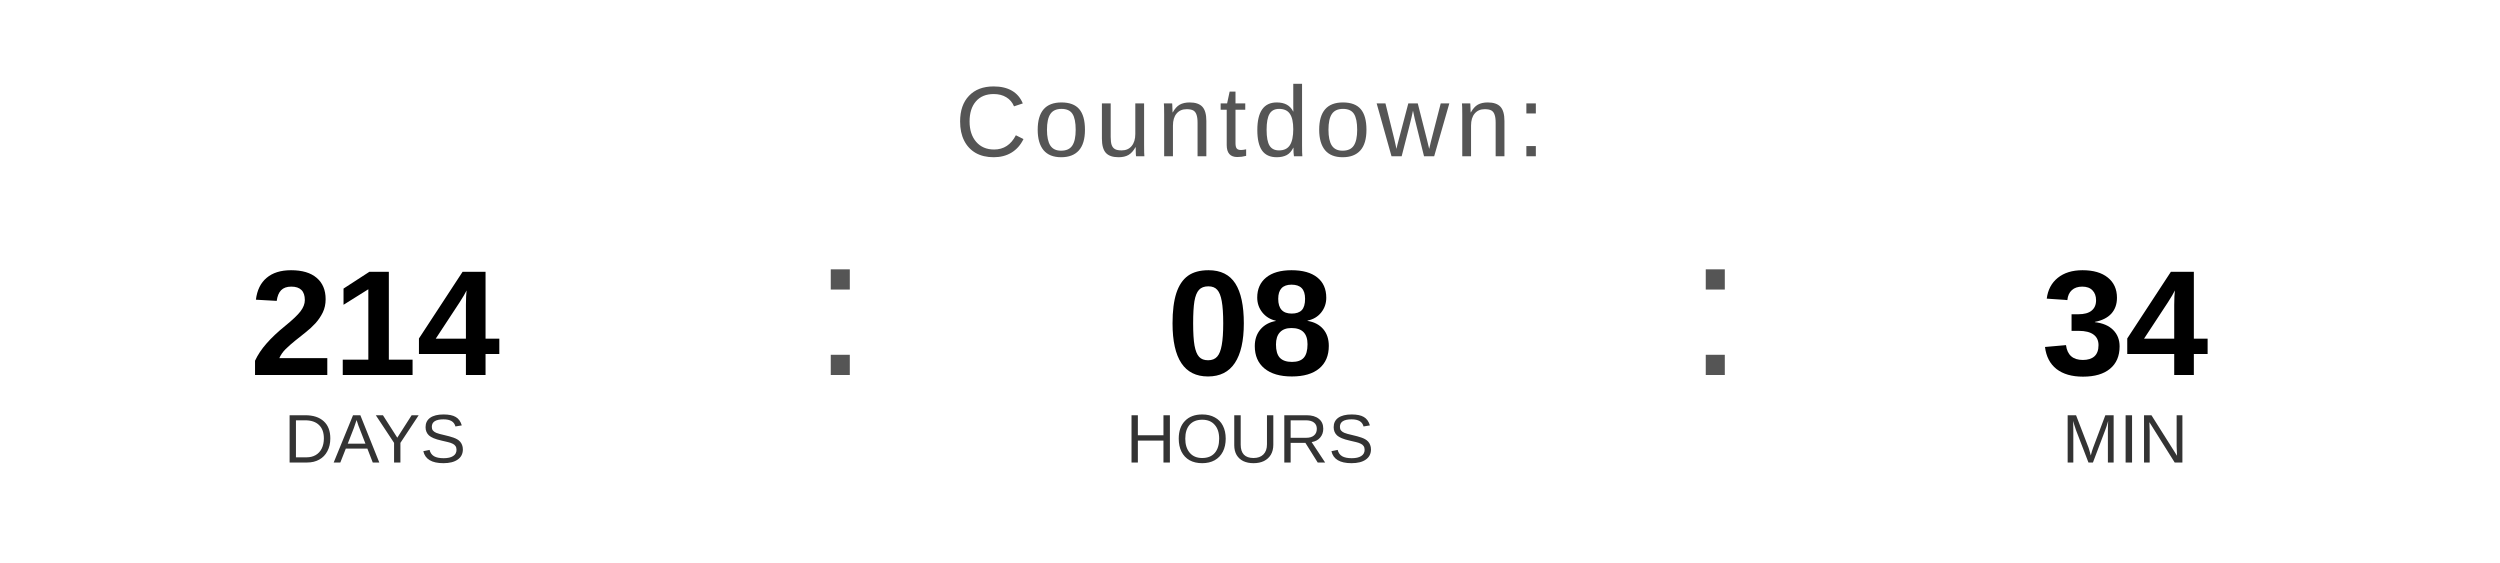
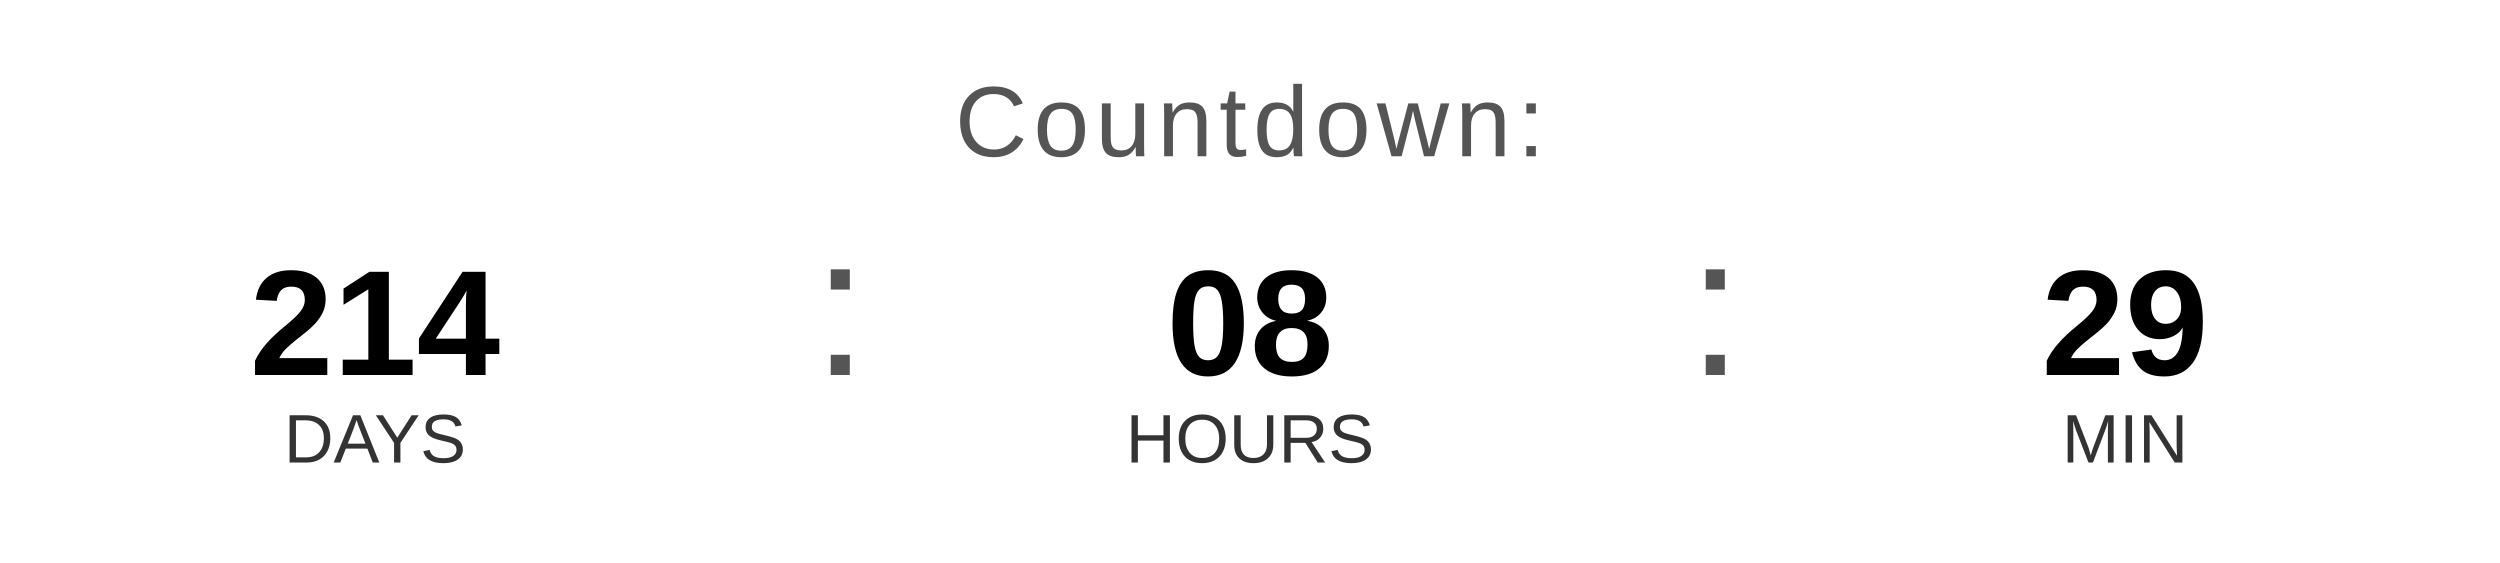
<svg xmlns="http://www.w3.org/2000/svg" width="400" height="90" viewBox="0 0 400 90">
  <text x="200" y="25" font-family="Arial, Helvetica, sans-serif" font-size="16" fill="#555555" text-anchor="middle" letter-spacing="1">
    Countdown:
  </text>
  <text x="60" y="60" font-family="Arial, Helvetica, sans-serif" font-size="24" font-weight="bold" fill="#000000" text-anchor="middle">214</text>
  <text x="60" y="74" font-family="Arial, Helvetica, sans-serif" font-size="11" fill="#333333" text-anchor="middle">DAYS</text>
  <text x="130" y="60" font-family="Arial, sans-serif" font-size="32" fill="#555555">:</text>
  <text x="200" y="60" font-family="Arial, Helvetica, sans-serif" font-size="24" font-weight="bold" fill="#000000" text-anchor="middle">08</text>
  <text x="200" y="74" font-family="Arial, Helvetica, sans-serif" font-size="11" fill="#333333" text-anchor="middle">HOURS</text>
  <text x="270" y="60" font-family="Arial, sans-serif" font-size="32" fill="#555555">:</text>
-   <text x="340" y="60" font-family="Arial, Helvetica, sans-serif" font-size="24" font-weight="bold" fill="#000000" text-anchor="middle">34</text>
+   <text x="340" y="60" font-family="Arial, Helvetica, sans-serif" font-size="24" font-weight="bold" fill="#000000" text-anchor="middle">29</text>
  <text x="340" y="74" font-family="Arial, Helvetica, sans-serif" font-size="11" fill="#333333" text-anchor="middle">MIN</text>
</svg>
